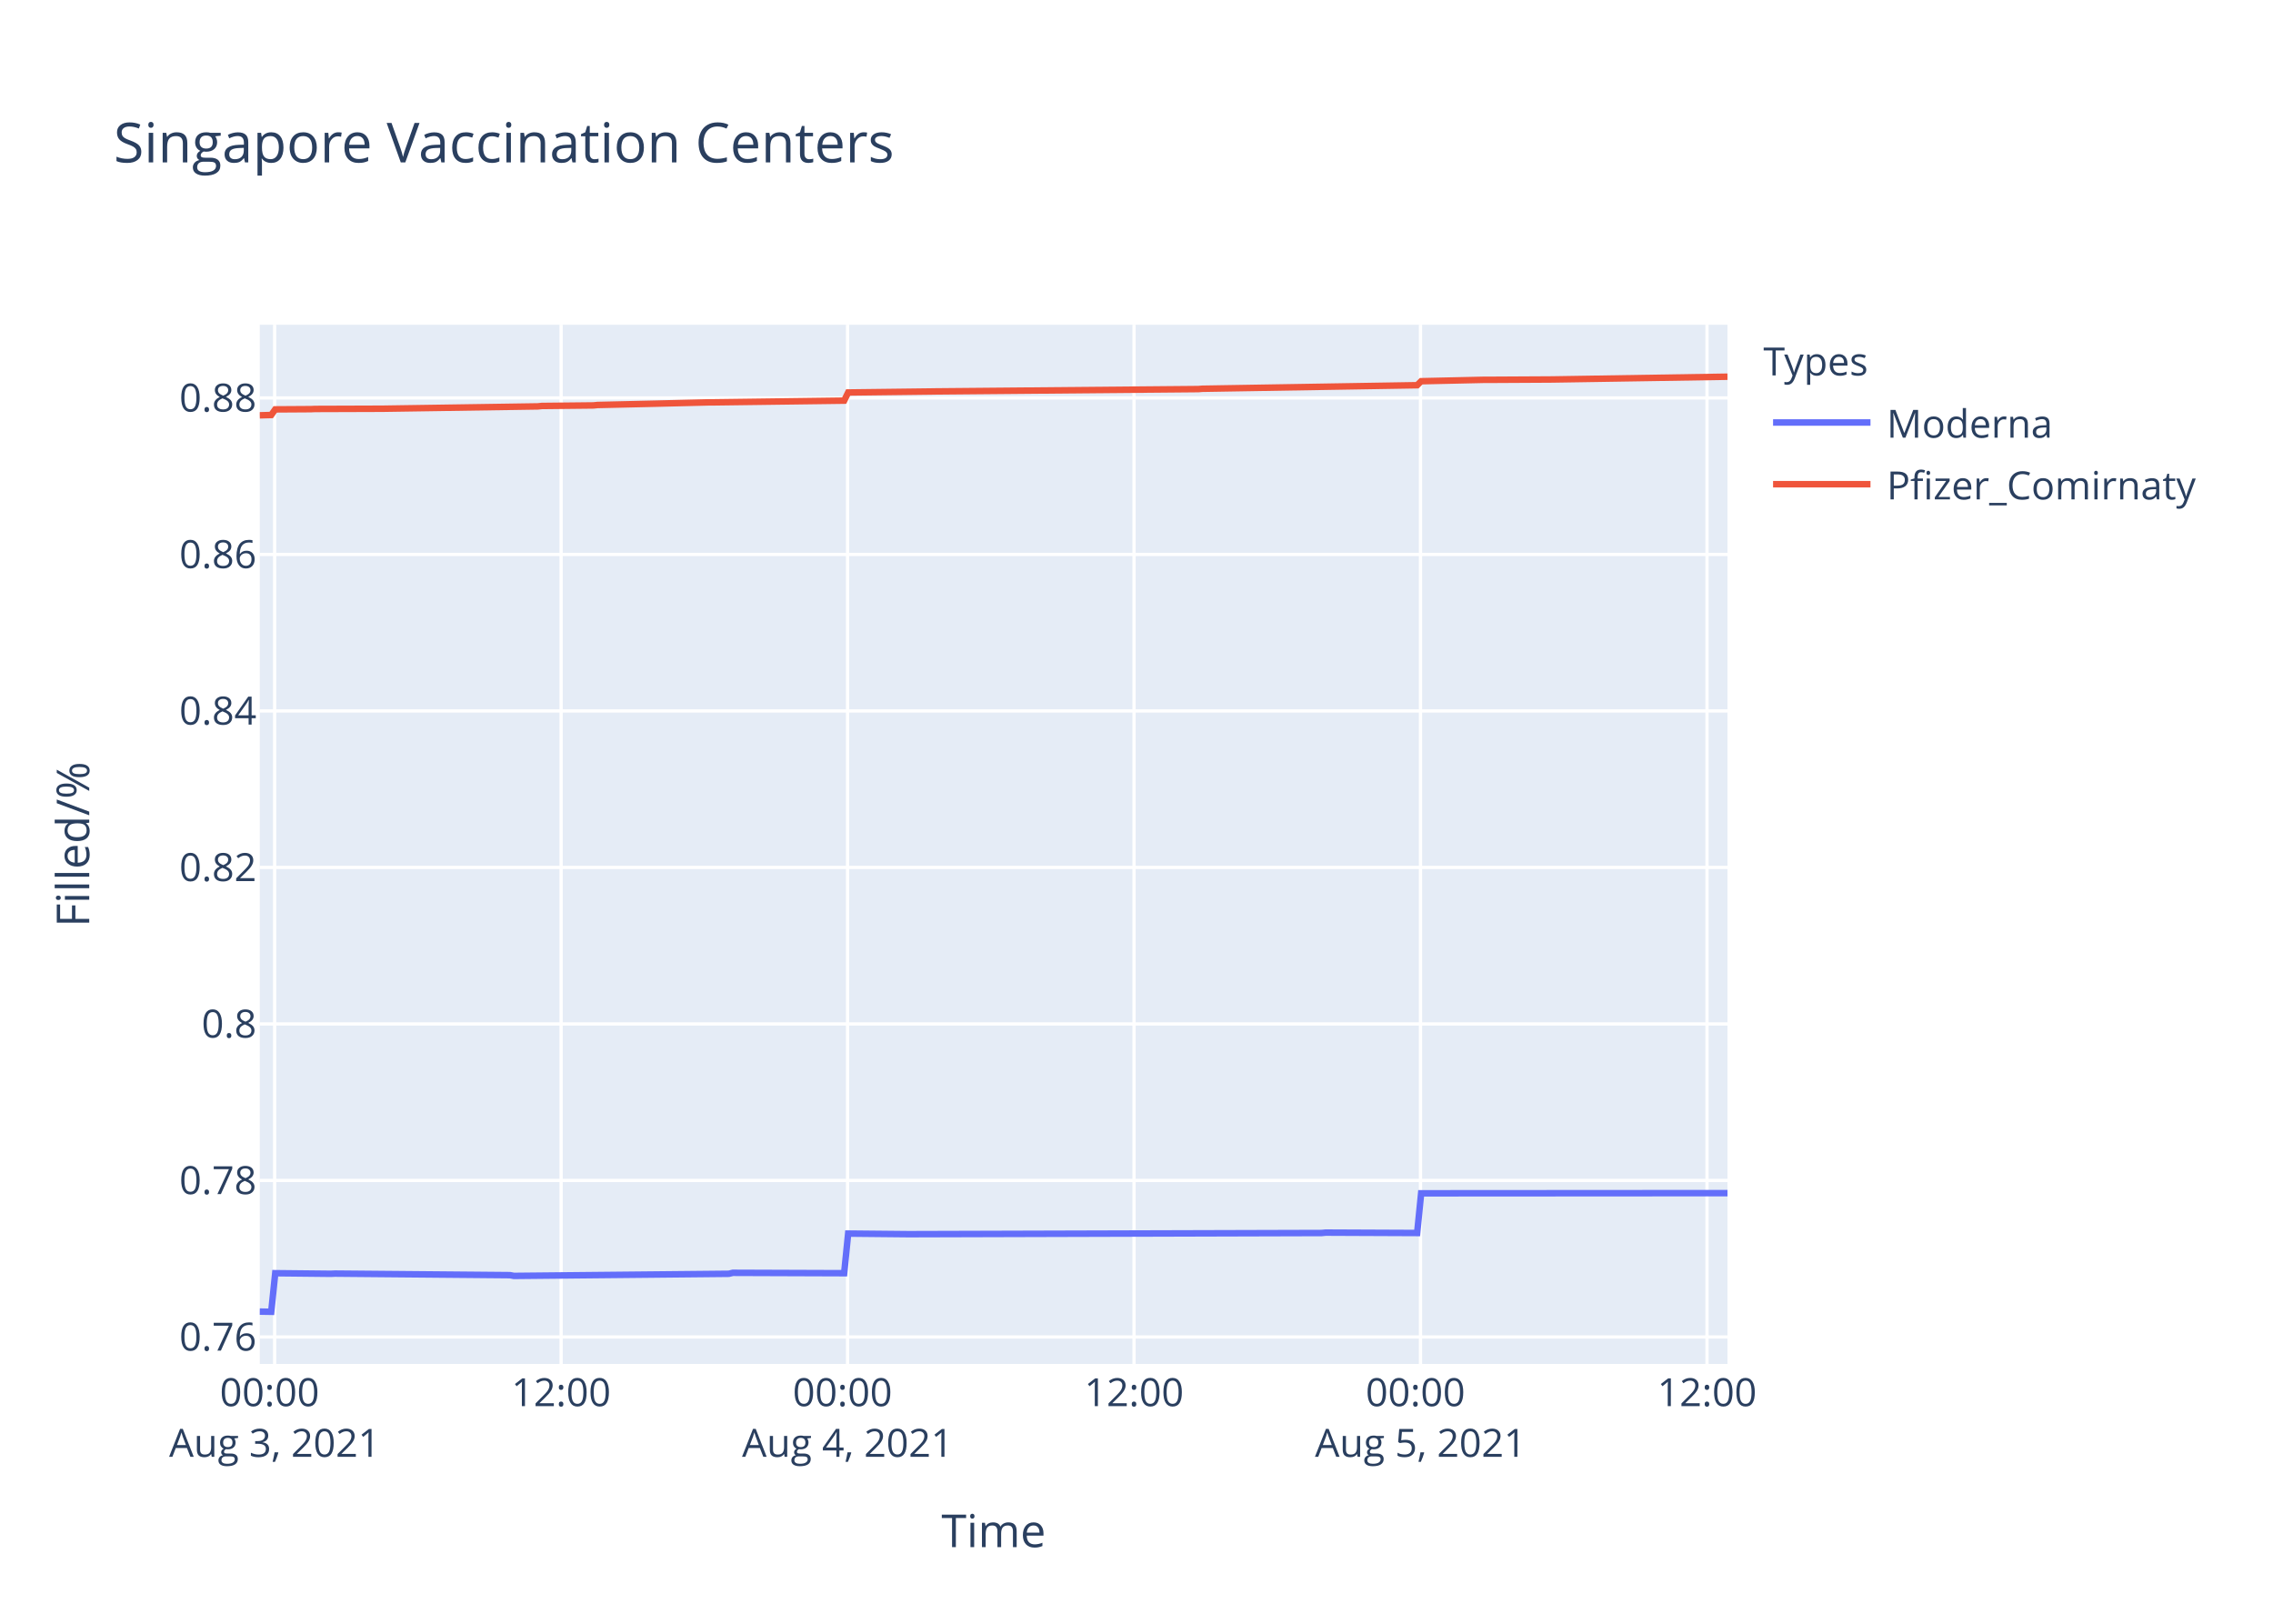
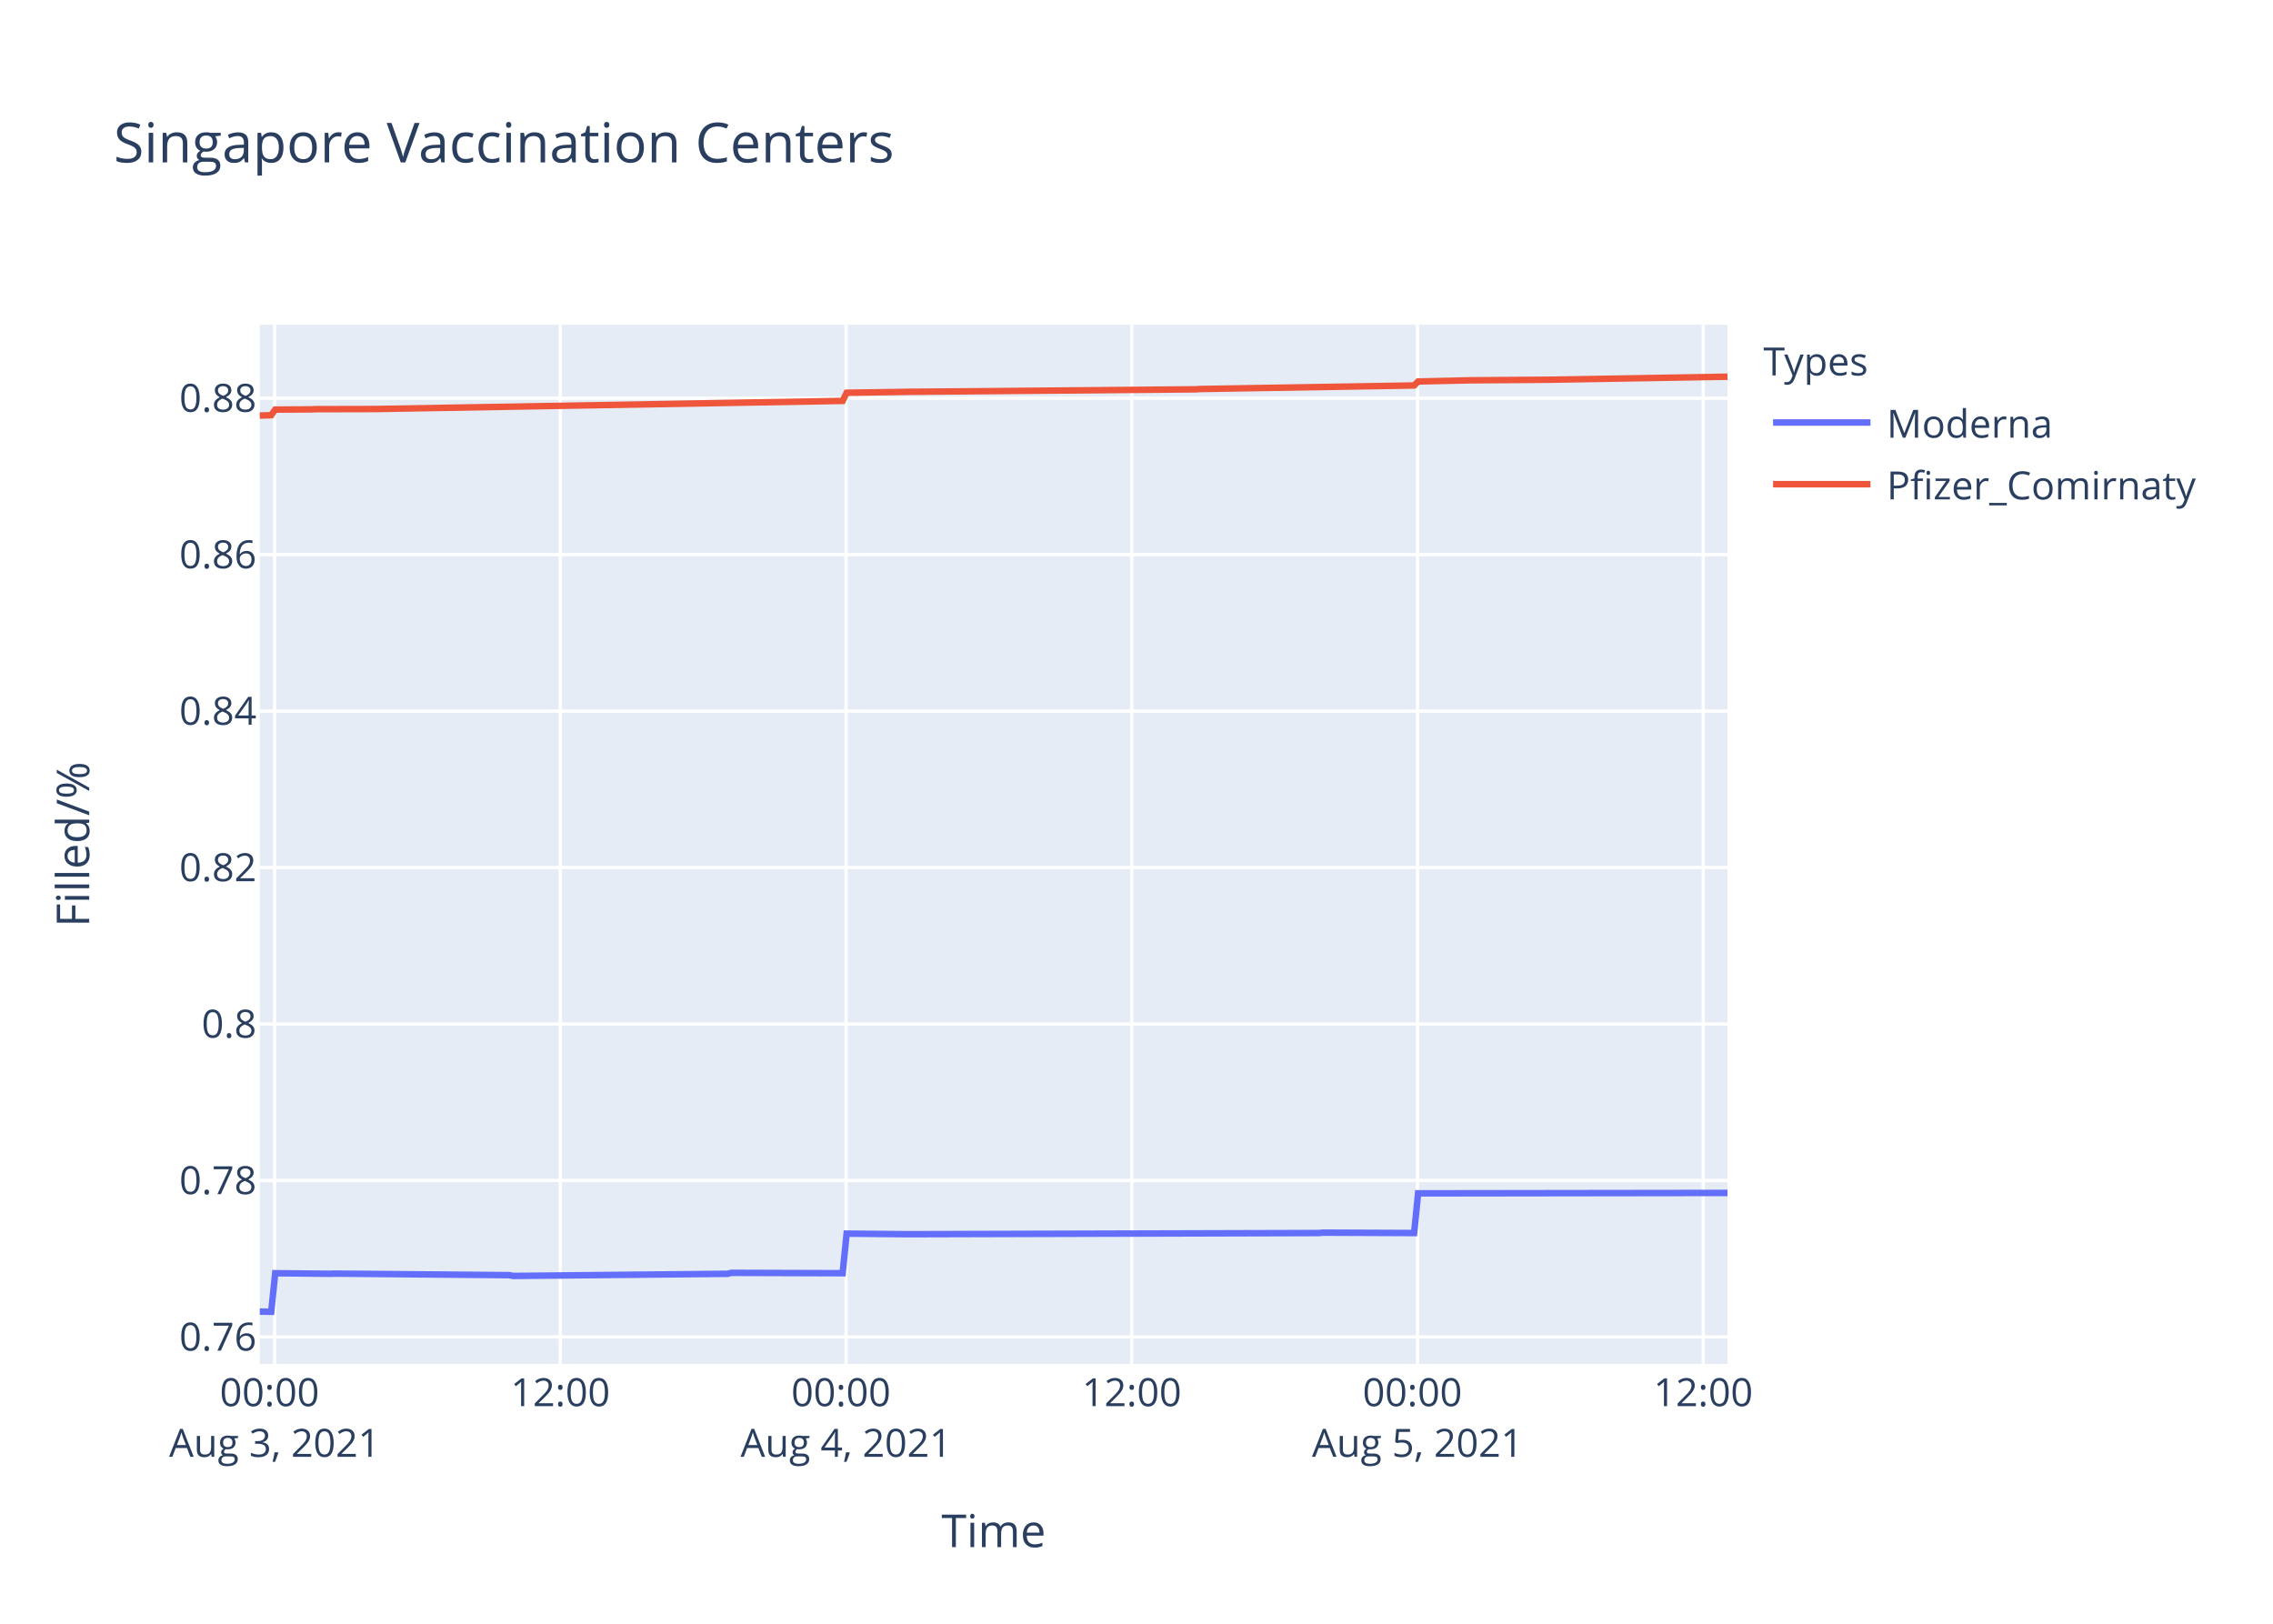
<svg xmlns="http://www.w3.org/2000/svg" class="main-svg" width="700" height="500" style="" viewBox="0 0 700 500">
  <rect x="0" y="0" width="700" height="500" style="fill: rgb(255, 255, 255); fill-opacity: 1;" />
-   <defs id="defs-977055">
+   <defs id="defs-2688ad">
    <g class="clips">
-       <clipPath id="clip977055xyplot" class="plotclip">
+       <clipPath id="clip2688adxyplot" class="plotclip">
        <rect width="452" height="320" />
      </clipPath>
-       <clipPath class="axesclip" id="clip977055x">
+       <clipPath class="axesclip" id="clip2688adx">
        <rect x="80" y="0" width="452" height="500" />
      </clipPath>
-       <clipPath class="axesclip" id="clip977055y">
+       <clipPath class="axesclip" id="clip2688ady">
        <rect x="0" y="100" width="700" height="320" />
      </clipPath>
-       <clipPath class="axesclip" id="clip977055xy">
+       <clipPath class="axesclip" id="clip2688adxy">
        <rect x="80" y="100" width="452" height="320" />
      </clipPath>
    </g>
    <g class="gradients" />
  </defs>
  <g class="bglayer">
    <rect class="bg" x="80" y="100" width="452" height="320" style="fill: rgb(229, 236, 246); fill-opacity: 1; stroke-width: 0;" />
  </g>
  <g class="layer-below">
    <g class="imagelayer" />
    <g class="shapelayer" />
  </g>
  <g class="cartesianlayer">
    <g class="subplot xy">
      <g class="layer-subplot">
        <g class="shapelayer" />
        <g class="imagelayer" />
      </g>
      <g class="gridlayer">
        <g class="x">
-           <path class="xgrid crisp" transform="translate(84.58,0)" d="M0,100v320" style="stroke: rgb(255, 255, 255); stroke-opacity: 1; stroke-width: 1px;" />
-           <path class="xgrid crisp" transform="translate(172.8,0)" d="M0,100v320" style="stroke: rgb(255, 255, 255); stroke-opacity: 1; stroke-width: 1px;" />
-           <path class="xgrid crisp" transform="translate(261.02,0)" d="M0,100v320" style="stroke: rgb(255, 255, 255); stroke-opacity: 1; stroke-width: 1px;" />
-           <path class="xgrid crisp" transform="translate(349.24,0)" d="M0,100v320" style="stroke: rgb(255, 255, 255); stroke-opacity: 1; stroke-width: 1px;" />
-           <path class="xgrid crisp" transform="translate(437.46,0)" d="M0,100v320" style="stroke: rgb(255, 255, 255); stroke-opacity: 1; stroke-width: 1px;" />
-           <path class="xgrid crisp" transform="translate(525.69,0)" d="M0,100v320" style="stroke: rgb(255, 255, 255); stroke-opacity: 1; stroke-width: 1px;" />
+           <path class="xgrid crisp" transform="translate(84.57,0)" d="M0,100v320" style="stroke: rgb(255, 255, 255); stroke-opacity: 1; stroke-width: 1px;" />
+           <path class="xgrid crisp" transform="translate(172.56,0)" d="M0,100v320" style="stroke: rgb(255, 255, 255); stroke-opacity: 1; stroke-width: 1px;" />
+           <path class="xgrid crisp" transform="translate(260.55,0)" d="M0,100v320" style="stroke: rgb(255, 255, 255); stroke-opacity: 1; stroke-width: 1px;" />
+           <path class="xgrid crisp" transform="translate(348.54,0)" d="M0,100v320" style="stroke: rgb(255, 255, 255); stroke-opacity: 1; stroke-width: 1px;" />
+           <path class="xgrid crisp" transform="translate(436.53,0)" d="M0,100v320" style="stroke: rgb(255, 255, 255); stroke-opacity: 1; stroke-width: 1px;" />
+           <path class="xgrid crisp" transform="translate(524.52,0)" d="M0,100v320" style="stroke: rgb(255, 255, 255); stroke-opacity: 1; stroke-width: 1px;" />
        </g>
        <g class="y">
          <path class="ygrid crisp" transform="translate(0,411.69)" d="M80,0h452" style="stroke: rgb(255, 255, 255); stroke-opacity: 1; stroke-width: 1px;" />
-           <path class="ygrid crisp" transform="translate(0,363.5)" d="M80,0h452" style="stroke: rgb(255, 255, 255); stroke-opacity: 1; stroke-width: 1px;" />
-           <path class="ygrid crisp" transform="translate(0,315.31)" d="M80,0h452" style="stroke: rgb(255, 255, 255); stroke-opacity: 1; stroke-width: 1px;" />
-           <path class="ygrid crisp" transform="translate(0,267.11)" d="M80,0h452" style="stroke: rgb(255, 255, 255); stroke-opacity: 1; stroke-width: 1px;" />
-           <path class="ygrid crisp" transform="translate(0,218.92)" d="M80,0h452" style="stroke: rgb(255, 255, 255); stroke-opacity: 1; stroke-width: 1px;" />
-           <path class="ygrid crisp" transform="translate(0,170.73)" d="M80,0h452" style="stroke: rgb(255, 255, 255); stroke-opacity: 1; stroke-width: 1px;" />
-           <path class="ygrid crisp" transform="translate(0,122.54)" d="M80,0h452" style="stroke: rgb(255, 255, 255); stroke-opacity: 1; stroke-width: 1px;" />
+           <path class="ygrid crisp" transform="translate(0,363.51)" d="M80,0h452" style="stroke: rgb(255, 255, 255); stroke-opacity: 1; stroke-width: 1px;" />
+           <path class="ygrid crisp" transform="translate(0,315.33)" d="M80,0h452" style="stroke: rgb(255, 255, 255); stroke-opacity: 1; stroke-width: 1px;" />
+           <path class="ygrid crisp" transform="translate(0,267.15)" d="M80,0h452" style="stroke: rgb(255, 255, 255); stroke-opacity: 1; stroke-width: 1px;" />
+           <path class="ygrid crisp" transform="translate(0,218.97)" d="M80,0h452" style="stroke: rgb(255, 255, 255); stroke-opacity: 1; stroke-width: 1px;" />
+           <path class="ygrid crisp" transform="translate(0,170.79)" d="M80,0h452" style="stroke: rgb(255, 255, 255); stroke-opacity: 1; stroke-width: 1px;" />
+           <path class="ygrid crisp" transform="translate(0,122.61)" d="M80,0h452" style="stroke: rgb(255, 255, 255); stroke-opacity: 1; stroke-width: 1px;" />
        </g>
      </g>
      <g class="zerolinelayer" />
      <path class="xlines-below" />
      <path class="ylines-below" />
      <g class="overlines-below" />
      <g class="xaxislayer-below" />
      <g class="yaxislayer-below" />
      <g class="overaxes-below" />
-       <g class="plot" transform="translate(80,100)" clip-path="url('#clip977055xyplot')">
+       <g class="plot" transform="translate(80,100)" clip-path="url('#clip2688adxyplot')">
        <g class="scatterlayer mlayer">
-           <g class="trace scatter trace090f8d" style="stroke-miterlimit: 2; opacity: 1;">
+           <g class="trace scatter tracef11be4" style="stroke-miterlimit: 2; opacity: 1;">
            <g class="fills" />
            <g class="errorbars" />
            <g class="lines">
-               <path class="js-line" d="M0,303.88L3.53,303.94L4.76,292.06L21.91,292.24L23.13,292.18L77.05,292.66L78.27,292.89L144.44,292.24L145.67,291.94L179.97,292.06L181.2,279.86L199.57,280.04L200.8,280.04L327.03,279.68L328.25,279.56L356.43,279.68L357.66,267.46L452,267.4" style="vector-effect: non-scaling-stroke; fill: none; stroke: rgb(99, 110, 250); stroke-opacity: 1; stroke-width: 2px; opacity: 1;" />
+               <path class="js-line" d="M0,303.88L3.52,303.94L4.75,292.06L21.85,292.24L23.07,292.18L76.85,292.66L78.07,292.9L144.07,292.24L145.28,291.95L179.5,292.06L180.73,279.87L199.05,280.05L200.28,280.05L326.17,279.69L327.39,279.57L355.5,279.69L356.72,267.47L452,267.34" style="vector-effect: non-scaling-stroke; fill: none; stroke: rgb(99, 110, 250); stroke-opacity: 1; stroke-width: 2px; opacity: 1;" />
            </g>
            <g class="points" />
            <g class="text" />
          </g>
-           <g class="trace scatter trace5ac670" style="stroke-miterlimit: 2; opacity: 1;">
+           <g class="trace scatter trace5c1f7e" style="stroke-miterlimit: 2; opacity: 1;">
            <g class="fills" />
            <g class="errorbars" />
            <g class="lines">
-               <path class="js-line" d="M0,27.89L3.53,27.79L4.76,26.06L15.79,25.99L17.01,25.93L37.84,25.86L39.06,25.84L85.63,25.14L86.85,25.01L102.78,24.84L104,24.71L122.39,24.29L123.61,24.26L138.31,23.9L139.55,23.9L179.97,23.37L181.2,20.86L206.93,20.55L208.15,20.53L289.05,19.81L290.26,19.71L356.43,18.62L357.66,17.39L377.26,16.95L378.49,16.96L396.87,16.86L398.1,16.85L452,16" style="vector-effect: non-scaling-stroke; fill: none; stroke: rgb(239, 85, 59); stroke-opacity: 1; stroke-width: 2px; opacity: 1;" />
+               <path class="js-line" d="M0,27.96L3.52,27.86L4.75,26.13L15.75,26.06L16.97,26L34.08,25.96L35.3,25.96L179.5,23.45L180.73,20.94L201.5,20.63L202.72,20.63L288.29,19.88L289.5,19.79L355.5,18.7L356.72,17.47L372.61,17.11L373.83,17.1L395.82,16.94L397.05,16.93L452,16" style="vector-effect: non-scaling-stroke; fill: none; stroke: rgb(239, 85, 59); stroke-opacity: 1; stroke-width: 2px; opacity: 1;" />
            </g>
            <g class="points" />
            <g class="text" />
          </g>
        </g>
      </g>
      <g class="overplot" />
      <path class="xlines-above crisp" d="M0,0" style="fill: none;" />
      <path class="ylines-above crisp" d="M0,0" style="fill: none;" />
      <g class="overlines-above" />
      <g class="xaxislayer-above">
        <g class="xtick">
-           <text text-anchor="middle" x="0" y="433" transform="translate(84.58,0)" style="font-family: 'Open Sans', verdana, arial, sans-serif; font-size: 12px; fill: rgb(42, 63, 95); fill-opacity: 1; white-space: pre;">
+           <text text-anchor="middle" x="0" y="433" transform="translate(84.57,0)" style="font-family: 'Open Sans', verdana, arial, sans-serif; font-size: 12px; fill: rgb(42, 63, 95); fill-opacity: 1; white-space: pre;">
            <tspan class="line" dy="0em" x="0" y="433">00:00</tspan>
            <tspan class="line" dy="1.3em" x="0" y="433">Aug 3, 2021</tspan>
          </text>
        </g>
        <g class="xtick">
-           <text text-anchor="middle" x="0" y="433" transform="translate(172.8,0)" style="font-family: 'Open Sans', verdana, arial, sans-serif; font-size: 12px; fill: rgb(42, 63, 95); fill-opacity: 1; white-space: pre;">12:00</text>
-         </g>
-         <g class="xtick">
-           <text text-anchor="middle" x="0" y="433" transform="translate(261.02,0)" style="font-family: 'Open Sans', verdana, arial, sans-serif; font-size: 12px; fill: rgb(42, 63, 95); fill-opacity: 1; white-space: pre;">
+           <text text-anchor="middle" x="0" y="433" transform="translate(172.56,0)" style="font-family: 'Open Sans', verdana, arial, sans-serif; font-size: 12px; fill: rgb(42, 63, 95); fill-opacity: 1; white-space: pre;">12:00</text>
+         </g>
+         <g class="xtick">
+           <text text-anchor="middle" x="0" y="433" transform="translate(260.55,0)" style="font-family: 'Open Sans', verdana, arial, sans-serif; font-size: 12px; fill: rgb(42, 63, 95); fill-opacity: 1; white-space: pre;">
            <tspan class="line" dy="0em" x="0" y="433">00:00</tspan>
            <tspan class="line" dy="1.3em" x="0" y="433">Aug 4, 2021</tspan>
          </text>
        </g>
        <g class="xtick">
-           <text text-anchor="middle" x="0" y="433" transform="translate(349.24,0)" style="font-family: 'Open Sans', verdana, arial, sans-serif; font-size: 12px; fill: rgb(42, 63, 95); fill-opacity: 1; white-space: pre;">12:00</text>
-         </g>
-         <g class="xtick">
-           <text text-anchor="middle" x="0" y="433" transform="translate(437.46,0)" style="font-family: 'Open Sans', verdana, arial, sans-serif; font-size: 12px; fill: rgb(42, 63, 95); fill-opacity: 1; white-space: pre;">
+           <text text-anchor="middle" x="0" y="433" transform="translate(348.54,0)" style="font-family: 'Open Sans', verdana, arial, sans-serif; font-size: 12px; fill: rgb(42, 63, 95); fill-opacity: 1; white-space: pre;">12:00</text>
+         </g>
+         <g class="xtick">
+           <text text-anchor="middle" x="0" y="433" transform="translate(436.53,0)" style="font-family: 'Open Sans', verdana, arial, sans-serif; font-size: 12px; fill: rgb(42, 63, 95); fill-opacity: 1; white-space: pre;">
            <tspan class="line" dy="0em" x="0" y="433">00:00</tspan>
            <tspan class="line" dy="1.3em" x="0" y="433">Aug 5, 2021</tspan>
          </text>
        </g>
        <g class="xtick">
-           <text text-anchor="middle" x="0" y="433" transform="translate(525.69,0)" style="font-family: 'Open Sans', verdana, arial, sans-serif; font-size: 12px; fill: rgb(42, 63, 95); fill-opacity: 1; white-space: pre;">12:00</text>
+           <text text-anchor="middle" x="0" y="433" transform="translate(524.52,0)" style="font-family: 'Open Sans', verdana, arial, sans-serif; font-size: 12px; fill: rgb(42, 63, 95); fill-opacity: 1; white-space: pre;">12:00</text>
        </g>
      </g>
      <g class="yaxislayer-above">
        <g class="ytick">
          <text text-anchor="end" x="79" y="4.2" transform="translate(0,411.69)" style="font-family: 'Open Sans', verdana, arial, sans-serif; font-size: 12px; fill: rgb(42, 63, 95); fill-opacity: 1; white-space: pre;">0.76</text>
        </g>
        <g class="ytick">
-           <text text-anchor="end" x="79" y="4.2" transform="translate(0,363.5)" style="font-family: 'Open Sans', verdana, arial, sans-serif; font-size: 12px; fill: rgb(42, 63, 95); fill-opacity: 1; white-space: pre;">0.78</text>
-         </g>
-         <g class="ytick">
-           <text text-anchor="end" x="79" y="4.2" transform="translate(0,315.31)" style="font-family: 'Open Sans', verdana, arial, sans-serif; font-size: 12px; fill: rgb(42, 63, 95); fill-opacity: 1; white-space: pre;">0.8</text>
-         </g>
-         <g class="ytick">
-           <text text-anchor="end" x="79" y="4.2" transform="translate(0,267.11)" style="font-family: 'Open Sans', verdana, arial, sans-serif; font-size: 12px; fill: rgb(42, 63, 95); fill-opacity: 1; white-space: pre;">0.82</text>
-         </g>
-         <g class="ytick">
-           <text text-anchor="end" x="79" y="4.2" transform="translate(0,218.92)" style="font-family: 'Open Sans', verdana, arial, sans-serif; font-size: 12px; fill: rgb(42, 63, 95); fill-opacity: 1; white-space: pre;">0.84</text>
-         </g>
-         <g class="ytick">
-           <text text-anchor="end" x="79" y="4.2" transform="translate(0,170.73)" style="font-family: 'Open Sans', verdana, arial, sans-serif; font-size: 12px; fill: rgb(42, 63, 95); fill-opacity: 1; white-space: pre;">0.86</text>
-         </g>
-         <g class="ytick">
-           <text text-anchor="end" x="79" y="4.2" transform="translate(0,122.54)" style="font-family: 'Open Sans', verdana, arial, sans-serif; font-size: 12px; fill: rgb(42, 63, 95); fill-opacity: 1; white-space: pre;">0.88</text>
+           <text text-anchor="end" x="79" y="4.2" transform="translate(0,363.51)" style="font-family: 'Open Sans', verdana, arial, sans-serif; font-size: 12px; fill: rgb(42, 63, 95); fill-opacity: 1; white-space: pre;">0.78</text>
+         </g>
+         <g class="ytick">
+           <text text-anchor="end" x="79" y="4.2" transform="translate(0,315.33)" style="font-family: 'Open Sans', verdana, arial, sans-serif; font-size: 12px; fill: rgb(42, 63, 95); fill-opacity: 1; white-space: pre;">0.8</text>
+         </g>
+         <g class="ytick">
+           <text text-anchor="end" x="79" y="4.2" transform="translate(0,267.15)" style="font-family: 'Open Sans', verdana, arial, sans-serif; font-size: 12px; fill: rgb(42, 63, 95); fill-opacity: 1; white-space: pre;">0.82</text>
+         </g>
+         <g class="ytick">
+           <text text-anchor="end" x="79" y="4.2" transform="translate(0,218.97)" style="font-family: 'Open Sans', verdana, arial, sans-serif; font-size: 12px; fill: rgb(42, 63, 95); fill-opacity: 1; white-space: pre;">0.84</text>
+         </g>
+         <g class="ytick">
+           <text text-anchor="end" x="79" y="4.2" transform="translate(0,170.79)" style="font-family: 'Open Sans', verdana, arial, sans-serif; font-size: 12px; fill: rgb(42, 63, 95); fill-opacity: 1; white-space: pre;">0.86</text>
+         </g>
+         <g class="ytick">
+           <text text-anchor="end" x="79" y="4.2" transform="translate(0,122.61)" style="font-family: 'Open Sans', verdana, arial, sans-serif; font-size: 12px; fill: rgb(42, 63, 95); fill-opacity: 1; white-space: pre;">0.88</text>
        </g>
      </g>
      <g class="overaxes-above" />
    </g>
  </g>
  <g class="polarlayer" />
  <g class="ternarylayer" />
  <g class="geolayer" />
  <g class="funnelarealayer" />
  <g class="pielayer" />
  <g class="treemaplayer" />
  <g class="sunburstlayer" />
  <g class="glimages" />
-   <defs id="topdefs-977055">
+   <defs id="topdefs-2688ad">
    <g class="clips" />
-     <clipPath id="legend977055">
+     <clipPath id="legend2688ad">
      <rect width="147" height="64" x="0" y="0" />
    </clipPath>
  </defs>
  <g class="layer-above">
    <g class="imagelayer" />
    <g class="shapelayer" />
  </g>
  <g class="infolayer">
    <g class="legend" pointer-events="all" transform="translate(541.04,100)">
      <rect class="bg" shape-rendering="crispEdges" width="147" height="64" x="0" y="0" style="stroke: rgb(68, 68, 68); stroke-opacity: 1; fill: rgb(255, 255, 255); fill-opacity: 1; stroke-width: 0px;" />
-       <g class="scrollbox" transform="" clip-path="url('#legend977055')">
+       <g class="scrollbox" transform="" clip-path="url('#legend2688ad')">
        <text class="legendtitletext" text-anchor="start" x="2" y="15.6" style="font-family: 'Open Sans', verdana, arial, sans-serif; font-size: 12px; fill: rgb(42, 63, 95); fill-opacity: 1; white-space: pre;">Types</text>
        <g class="groups" transform="">
          <g class="traces" transform="translate(0,30.1)" style="opacity: 1;">
            <text class="legendtext" text-anchor="start" x="40" y="4.68" style="font-family: 'Open Sans', verdana, arial, sans-serif; font-size: 12px; fill: rgb(42, 63, 95); fill-opacity: 1; white-space: pre;">Moderna</text>
            <g class="layers" style="opacity: 1;">
              <g class="legendfill" />
              <g class="legendlines">
                <path class="js-line" d="M5,0h30" style="fill: none; stroke: rgb(99, 110, 250); stroke-opacity: 1; stroke-width: 2px;" />
              </g>
              <g class="legendsymbols">
                <g class="legendpoints" />
              </g>
            </g>
            <rect class="legendtoggle" x="0" y="-9.5" width="141.656" height="19" style="fill: rgb(0, 0, 0); fill-opacity: 0;" />
          </g>
        </g>
        <g class="groups" transform="">
          <g class="traces" transform="translate(0,49.1)" style="opacity: 1;">
            <text class="legendtext" text-anchor="start" x="40" y="4.68" style="font-family: 'Open Sans', verdana, arial, sans-serif; font-size: 12px; fill: rgb(42, 63, 95); fill-opacity: 1; white-space: pre;">Pfizer_Comirnaty</text>
            <g class="layers" style="opacity: 1;">
              <g class="legendfill" />
              <g class="legendlines">
                <path class="js-line" d="M5,0h30" style="fill: none; stroke: rgb(239, 85, 59); stroke-opacity: 1; stroke-width: 2px;" />
              </g>
              <g class="legendsymbols">
                <g class="legendpoints" />
              </g>
            </g>
            <rect class="legendtoggle" x="0" y="-9.5" width="141.656" height="19" style="fill: rgb(0, 0, 0); fill-opacity: 0;" />
          </g>
        </g>
      </g>
      <rect class="scrollbar" rx="20" ry="3" width="0" height="0" x="0" y="0" style="fill: rgb(128, 139, 164); fill-opacity: 1;" />
    </g>
    <g class="g-gtitle">
      <text class="gtitle" x="35" y="50" text-anchor="start" dy="0em" style="font-family: 'Open Sans', verdana, arial, sans-serif; font-size: 17px; fill: rgb(42, 63, 95); opacity: 1; font-weight: normal; white-space: pre;">Singapore Vaccination Centers</text>
    </g>
    <g class="g-xtitle">
      <text class="xtitle" x="306" y="476.409" text-anchor="middle" style="font-family: 'Open Sans', verdana, arial, sans-serif; font-size: 14px; fill: rgb(42, 63, 95); opacity: 1; font-weight: normal; white-space: pre;">Time</text>
    </g>
    <g class="g-ytitle">
      <text class="ytitle" transform="rotate(-90,27.48125,260)" x="27.481" y="260" text-anchor="middle" style="font-family: 'Open Sans', verdana, arial, sans-serif; font-size: 14px; fill: rgb(42, 63, 95); opacity: 1; font-weight: normal; white-space: pre;">Filled/%</text>
    </g>
  </g>
</svg>
